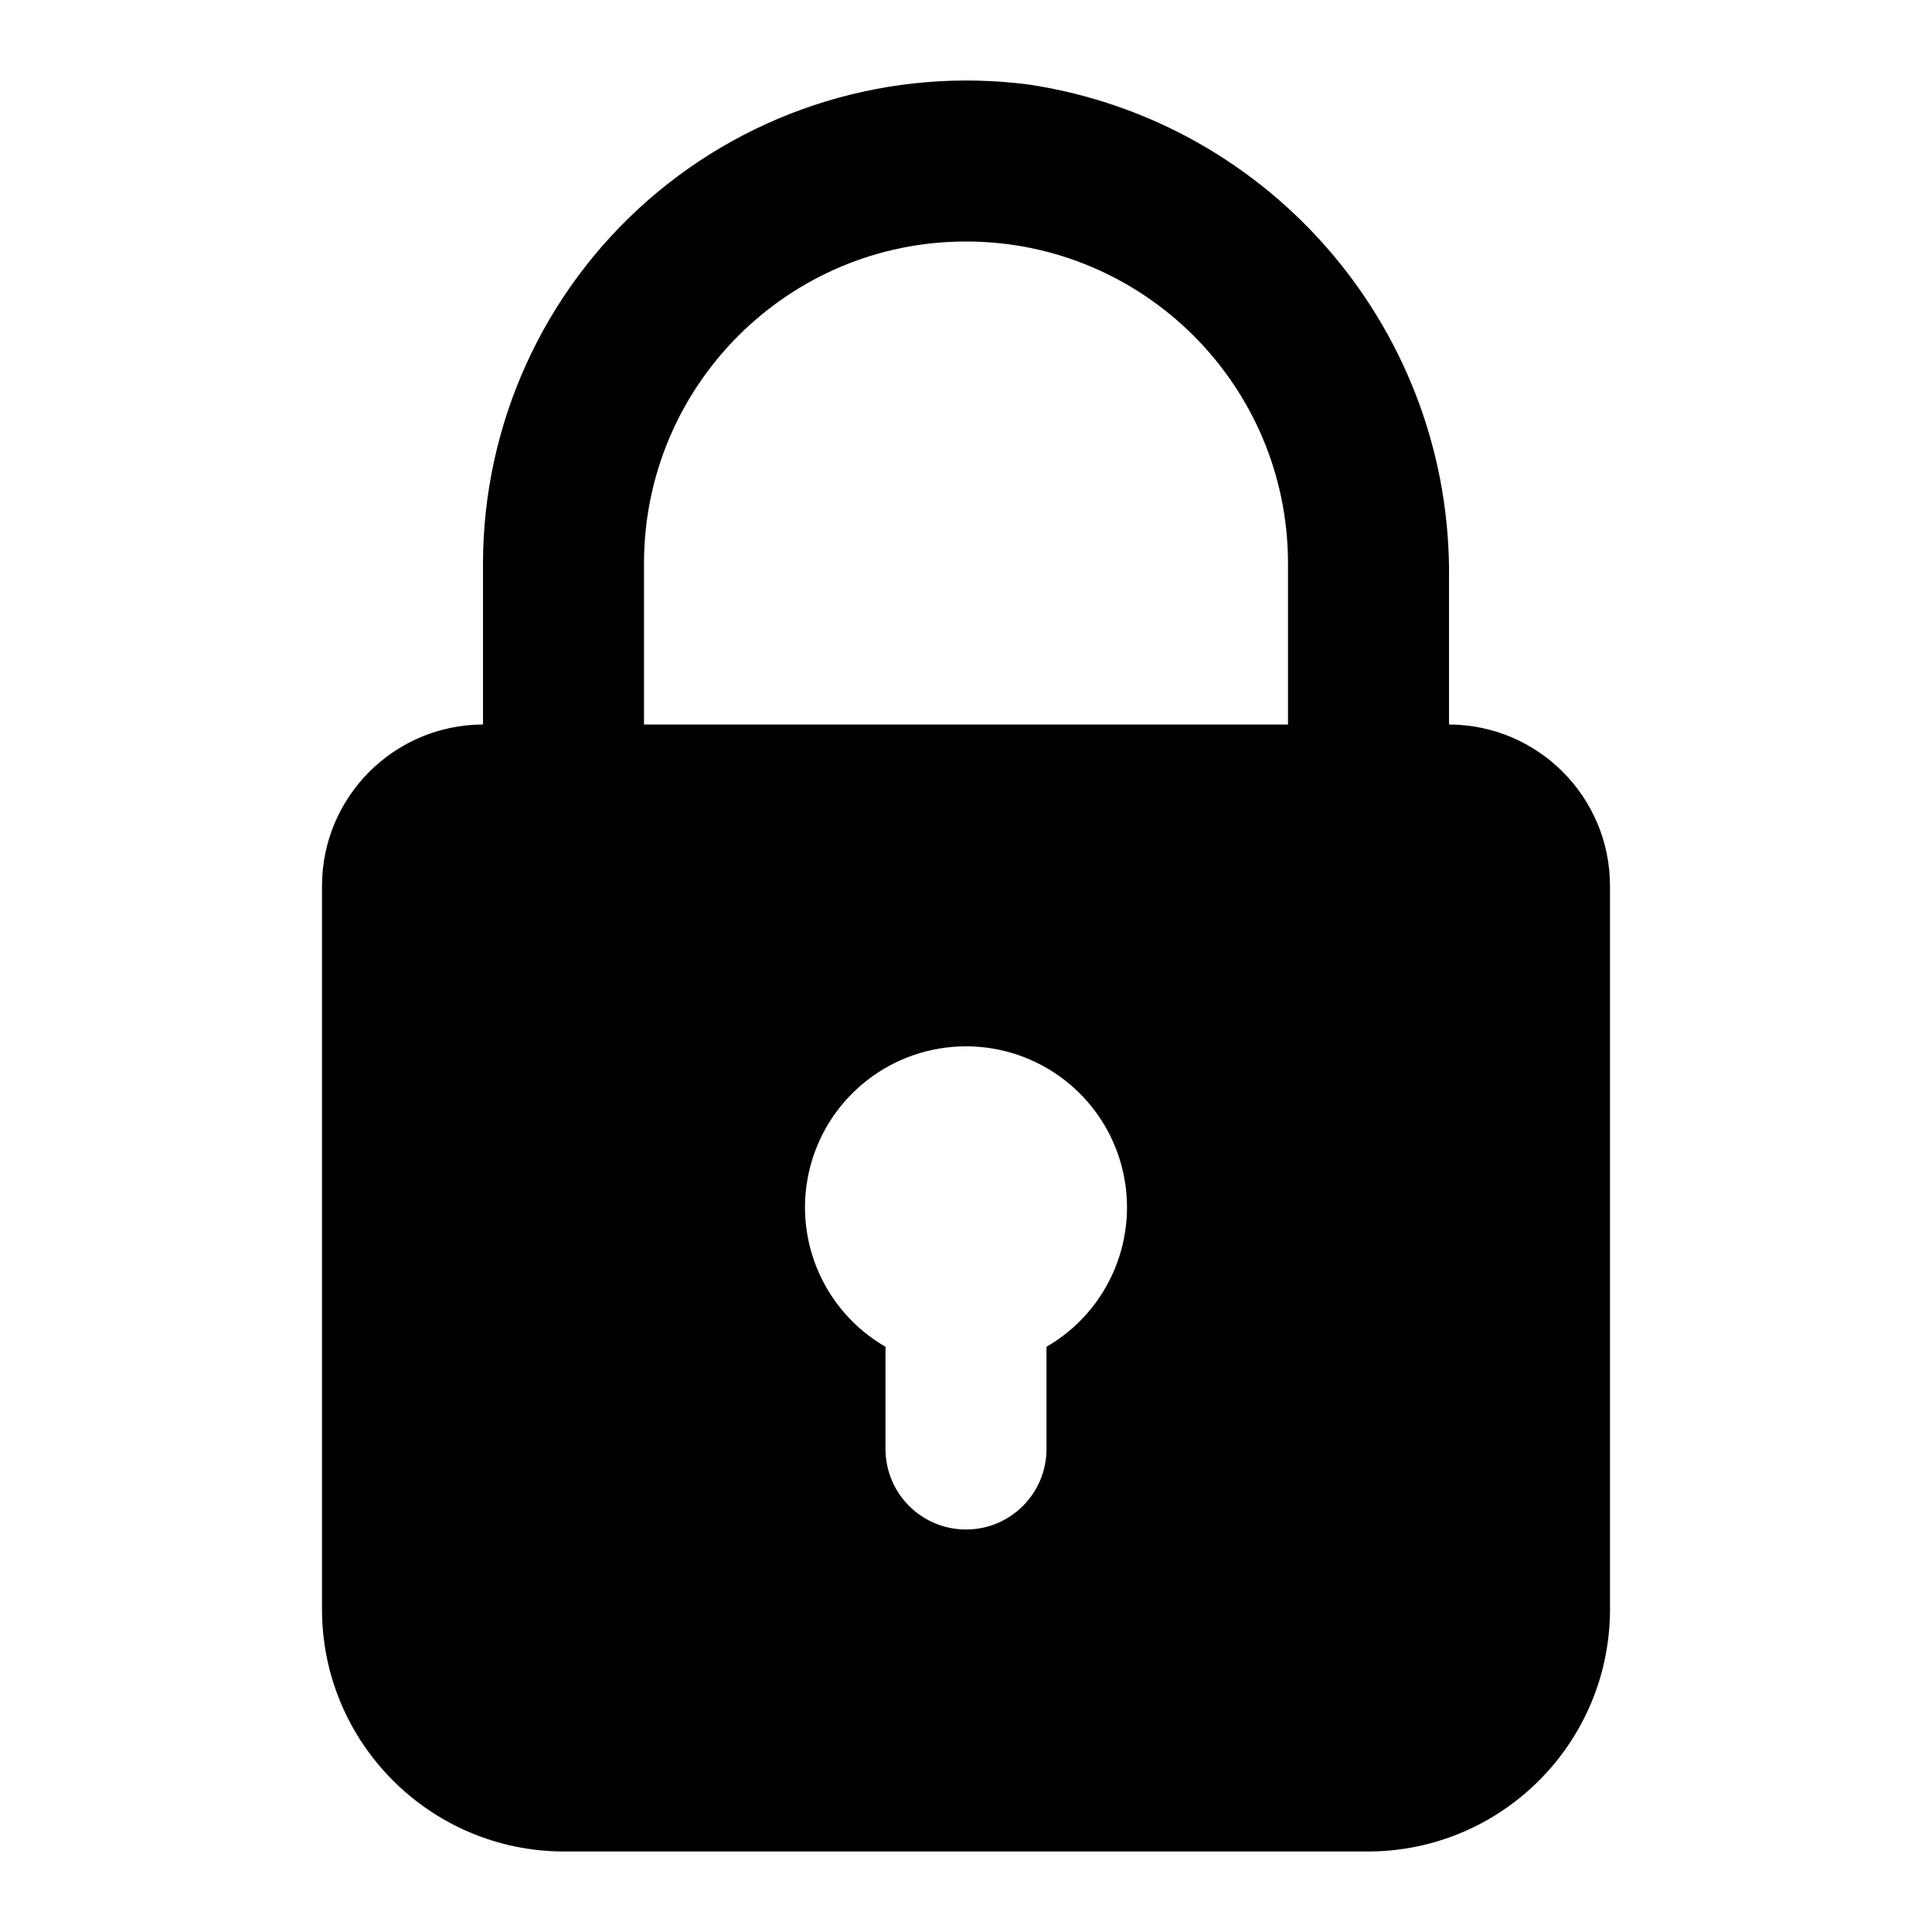
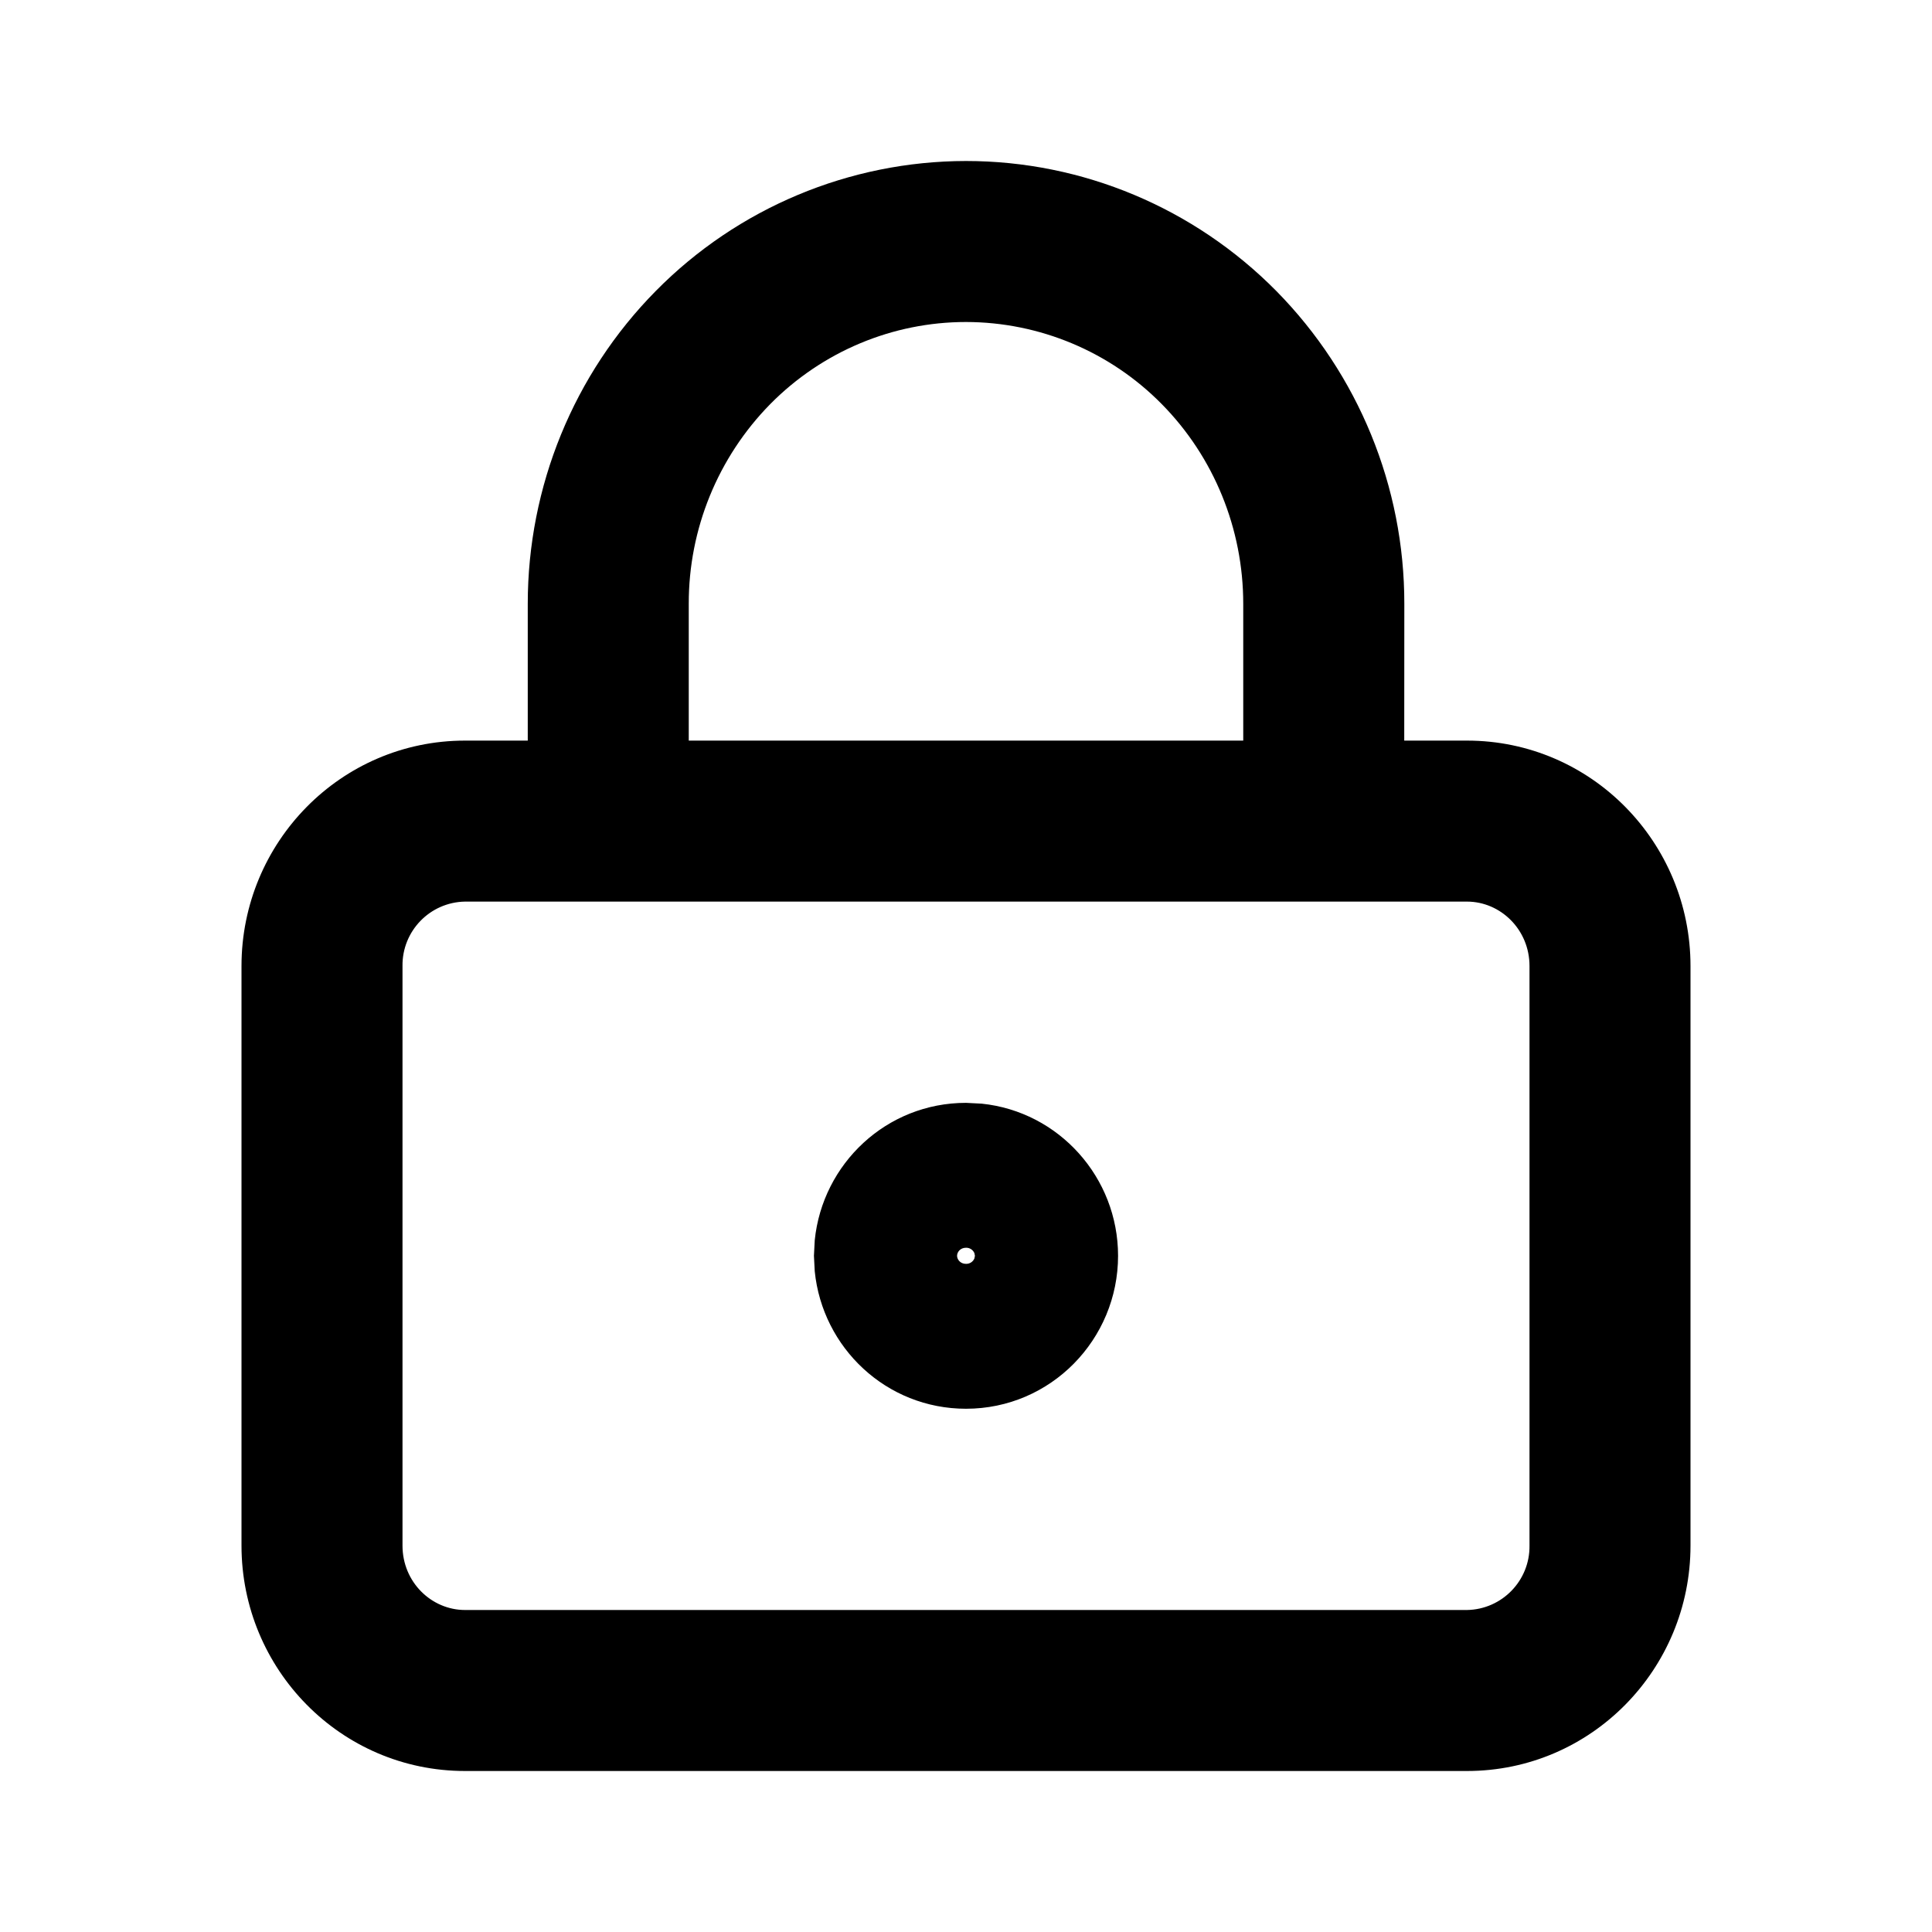
- <svg xmlns="http://www.w3.org/2000/svg" width="24" height="24" viewBox="0 0 24 24" fill="none">
-   <path d="M18 9V7.207a6.137 6.137 0 0 0-5.214-6.156A6.006 6.006 0 0 0 6 7v2a2.006 2.006 0 0 0-2 2v9a3.01 3.01 0 0 0 3 3h10a3.01 3.01 0 0 0 3-3v-9a2.006 2.006 0 0 0-2-2zm-5 7.73V18a1 1 0 0 1-2 0v-1.27a2 2 0 1 1 2 0zM16 9H8V7a4 4 0 1 1 8 0v2z" fill="currentColor" />
+ <svg xmlns="http://www.w3.org/2000/svg" width="24" height="24" fill="none" viewBox="0 0 24 24">
+   <path fill="currentColor" d="M19 12c0-.453-.36-.8-.777-.8H5.777A.79.79 0 0 0 5 12v7.2c0 .454.36.8.777.8h12.446a.79.79 0 0 0 .777-.8zm-7 3.5c-.073 0-.111.056-.111.1 0 .043.038.1.111.1a.11.11 0 0 0 .104-.066l.007-.034-.007-.034A.11.11 0 0 0 12 15.5m1.889.1c0 1.037-.834 1.9-1.889 1.9-.99 0-1.784-.758-1.879-1.708l-.01-.192.01-.193c.096-.95.89-1.707 1.879-1.707l.195.01c.96.099 1.694.917 1.694 1.89m1.555-8.1c0-.932-.365-1.824-1.012-2.48A3.42 3.42 0 0 0 12 4c-.91 0-1.785.365-2.432 1.02A3.53 3.53 0 0 0 8.556 7.5v1.7h6.888zm2 1.7h.779C19.768 9.2 21 10.466 21 12v7.2c0 1.535-1.232 2.8-2.777 2.8H5.777C4.232 22 3 20.735 3 19.2V12c0-1.534 1.232-2.8 2.777-2.8h.779V7.5c0-1.455.57-2.852 1.59-3.885A5.42 5.42 0 0 1 12 2c1.448 0 2.834.582 3.855 1.615a5.53 5.53 0 0 1 1.59 3.885z" />
</svg>
